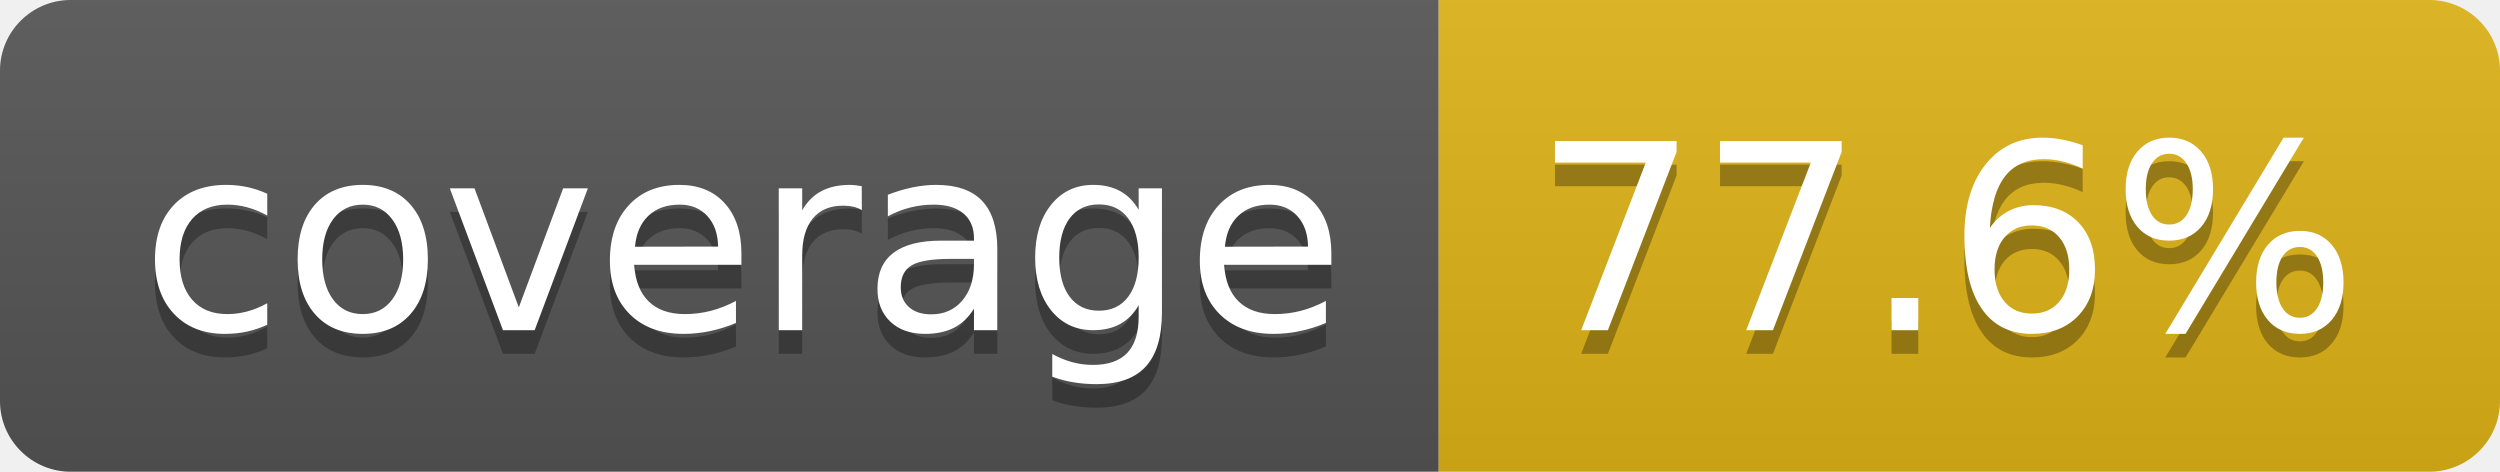
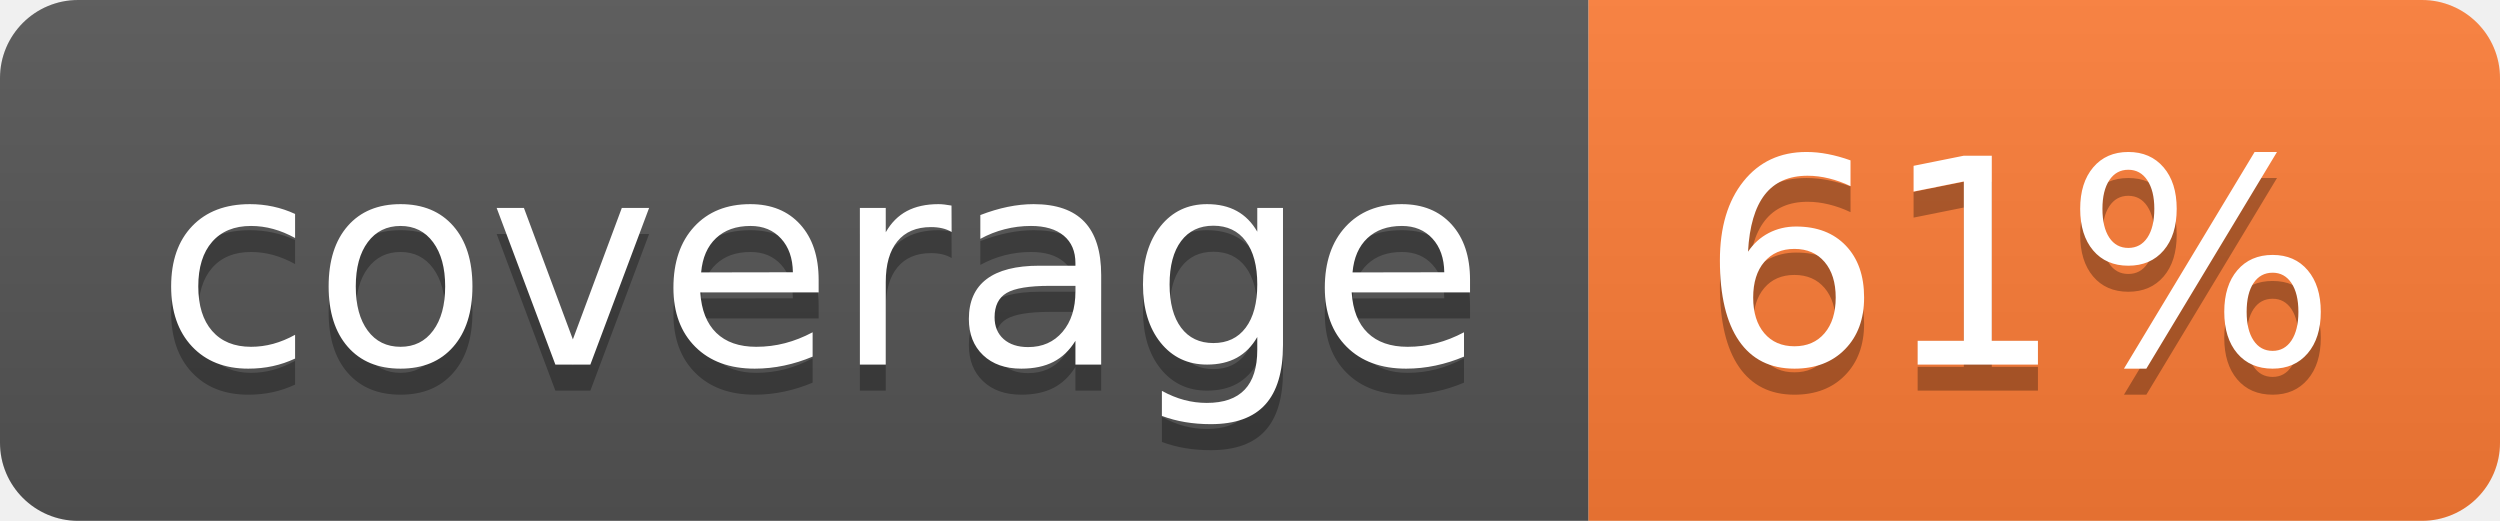
- <svg xmlns="http://www.w3.org/2000/svg" width="106" height="20" role="img" aria-label="coverage: 77.6%">
+ <svg xmlns="http://www.w3.org/2000/svg" width="96" height="20" role="img" aria-label="coverage: 61%">
  <linearGradient id="s" x2="0" y2="100%">
    <stop offset="0" stop-color="#bbb" stop-opacity=".1" />
    <stop offset="1" stop-opacity=".1" />
  </linearGradient>
  <clipPath id="r">
-     <rect width="106" height="20" rx="3" fill="#fff" />
+     <rect width="96" height="20" rx="3" fill="#fff" />
  </clipPath>
  <g clip-path="url(#r)">
    <rect width="61" height="20" fill="#555" />
-     <rect x="61" width="45" height="20" fill="#dfb317" />
-     <rect width="106" height="20" fill="url(#s)" />
+     <rect x="61" width="35" height="20" fill="#fe7d37" />
+     <rect width="96" height="20" fill="url(#s)" />
  </g>
  <g fill="#fff" text-anchor="middle" font-family="Verdana,Geneva,DejaVu Sans,sans-serif" text-rendering="geometricPrecision" font-size="110">
    <text aria-hidden="true" x="315" y="150" fill="#010101" fill-opacity=".3" transform="scale(.1)" textLength="510">coverage</text>
    <text x="315" y="140" transform="scale(.1)" fill="#fff" textLength="510">coverage</text>
-     <text aria-hidden="true" x="825" y="150" fill="#010101" fill-opacity=".3" transform="scale(.1)" textLength="350">77.6%</text>
-     <text x="825" y="140" transform="scale(.1)" fill="#fff" textLength="350">77.6%</text>
+     <text aria-hidden="true" x="775" y="150" fill="#010101" fill-opacity=".3" transform="scale(.1)" textLength="245">61%</text>
+     <text x="775" y="140" transform="scale(.1)" fill="#fff" textLength="245">61%</text>
  </g>
</svg>
